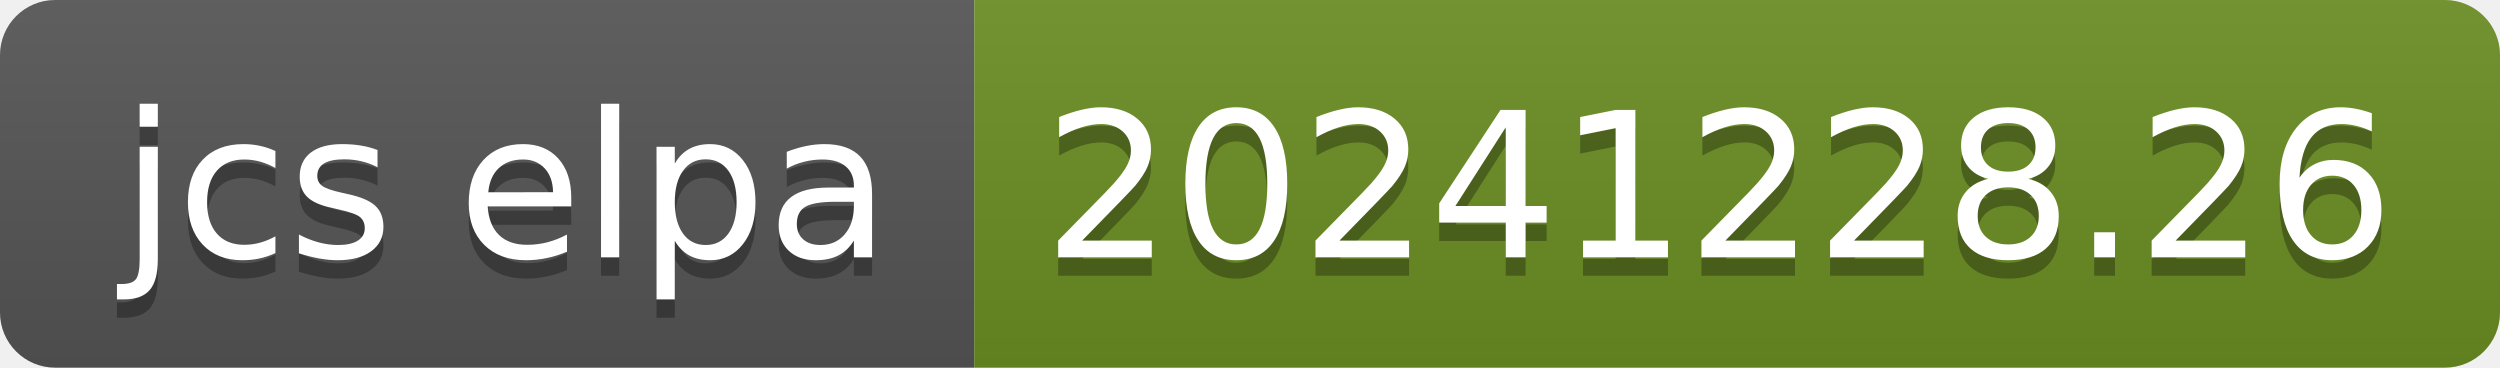
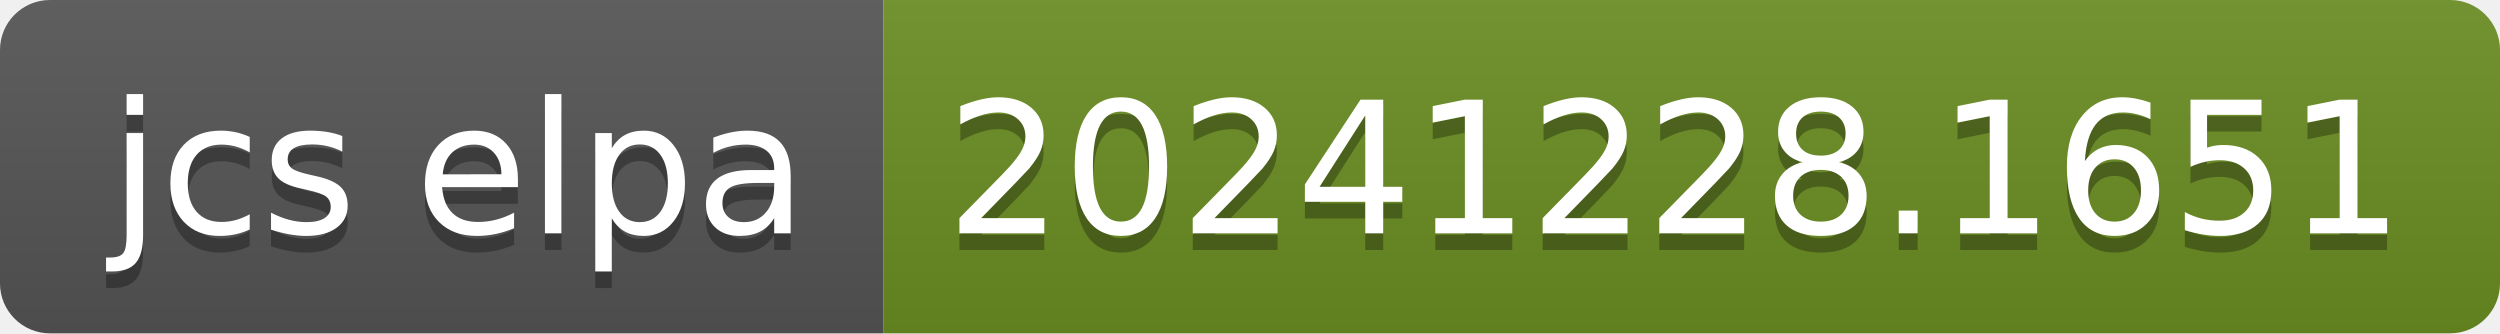
- <svg xmlns="http://www.w3.org/2000/svg" width="136" height="20" role="img" aria-label="jcs elpa: 20241228.26">
+ <svg xmlns="http://www.w3.org/2000/svg" width="150" height="20" role="img" aria-label="jcs elpa: 20241228.1651">
  <linearGradient id="s" x2="0" y2="100%">
    <stop offset="0" stop-color="#bbb" stop-opacity=".1" />
    <stop offset="1" stop-opacity=".1" />
  </linearGradient>
  <clipPath id="r">
-     <rect width="136" height="20" rx="3" fill="#fff" />
+     <rect width="150" height="20" rx="3" fill="#fff" />
  </clipPath>
  <g clip-path="url(#r)">
    <rect width="53" height="20" fill="#555" />
-     <rect x="53" width="83" height="20" fill="#6b8e23" />
-     <rect width="136" height="20" fill="url(#s)" />
+     <rect x="53" width="97" height="20" fill="#6b8e23" />
+     <rect width="150" height="20" fill="url(#s)" />
  </g>
  <g fill="#fff" text-anchor="middle" font-family="Verdana,Geneva,DejaVu Sans,sans-serif" text-rendering="geometricPrecision" font-size="110">
    <text aria-hidden="true" x="275" y="150" fill="#010101" fill-opacity=".3" transform="scale(.1)" textLength="430">jcs elpa</text>
    <text x="275" y="140" transform="scale(.1)" fill="#fff" textLength="430">jcs elpa</text>
-     <text aria-hidden="true" x="935" y="150" fill="#010101" fill-opacity=".3" transform="scale(.1)" textLength="730">20241228.26</text>
-     <text x="935" y="140" transform="scale(.1)" fill="#fff" textLength="730">20241228.26</text>
+     <text aria-hidden="true" x="1005" y="150" fill="#010101" fill-opacity=".3" transform="scale(.1)" textLength="870">20241228.1651</text>
+     <text x="1005" y="140" transform="scale(.1)" fill="#fff" textLength="870">20241228.1651</text>
  </g>
</svg>
